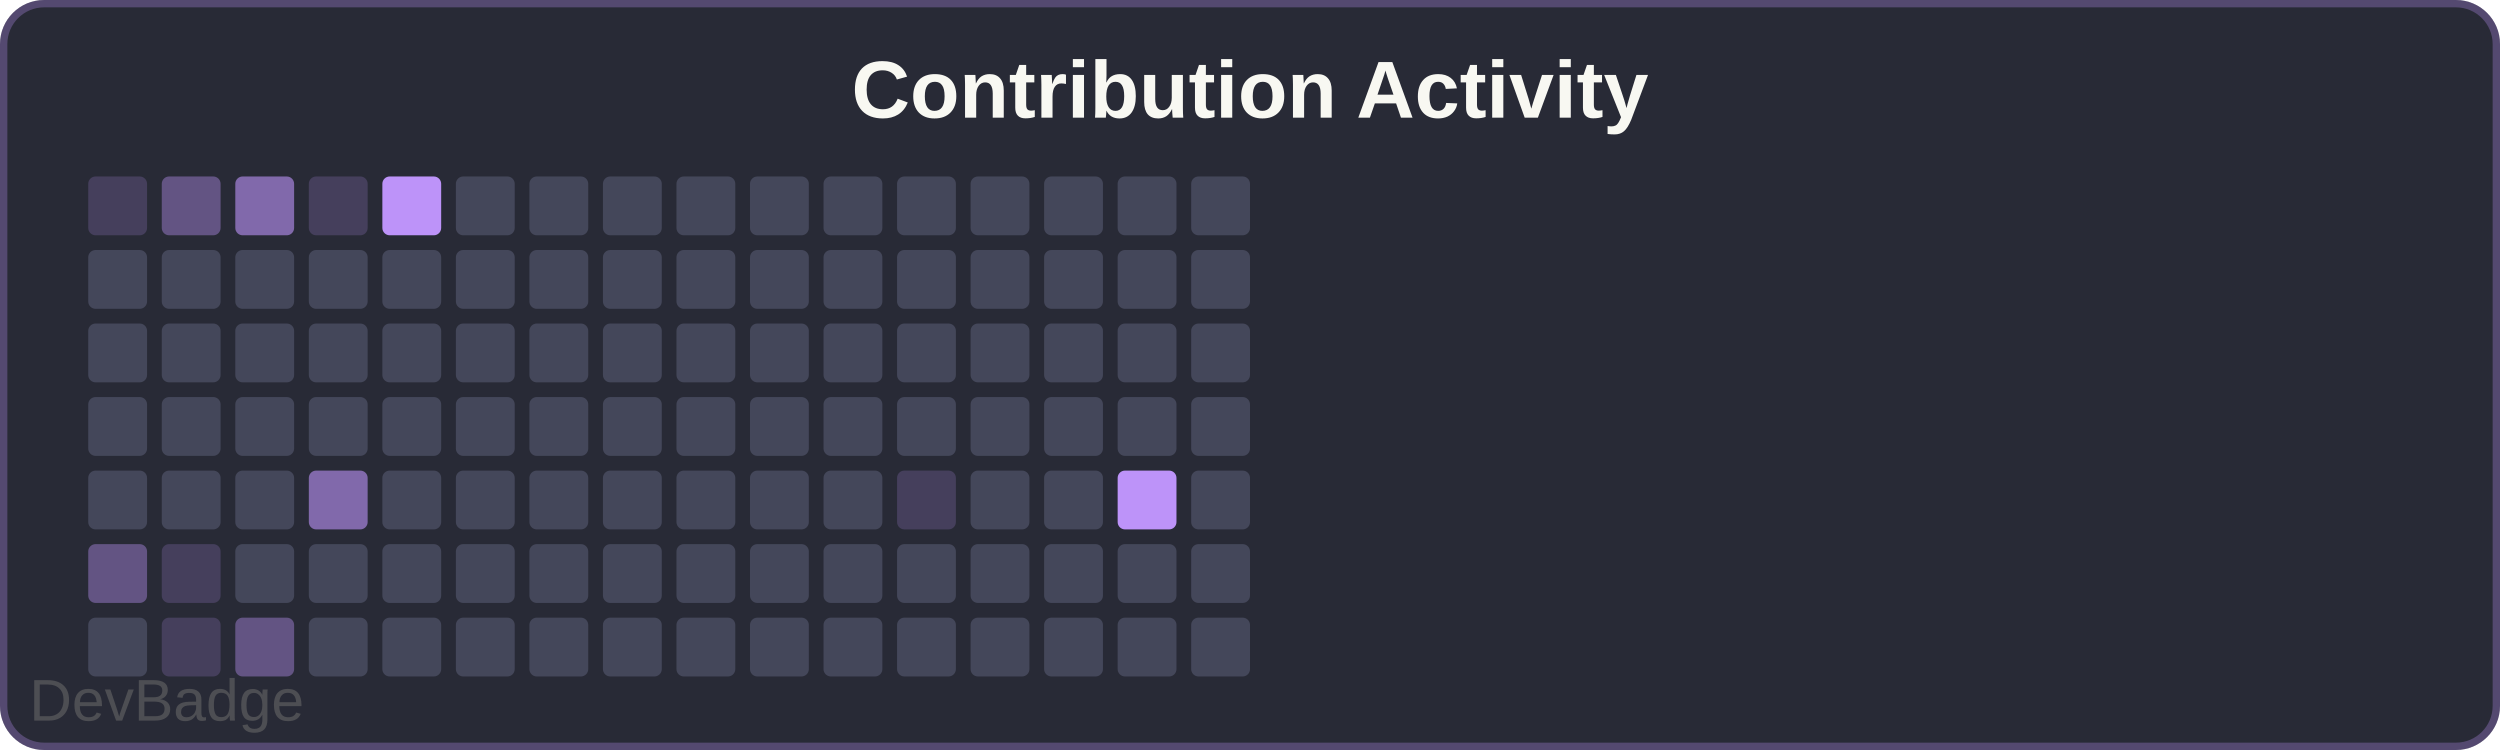
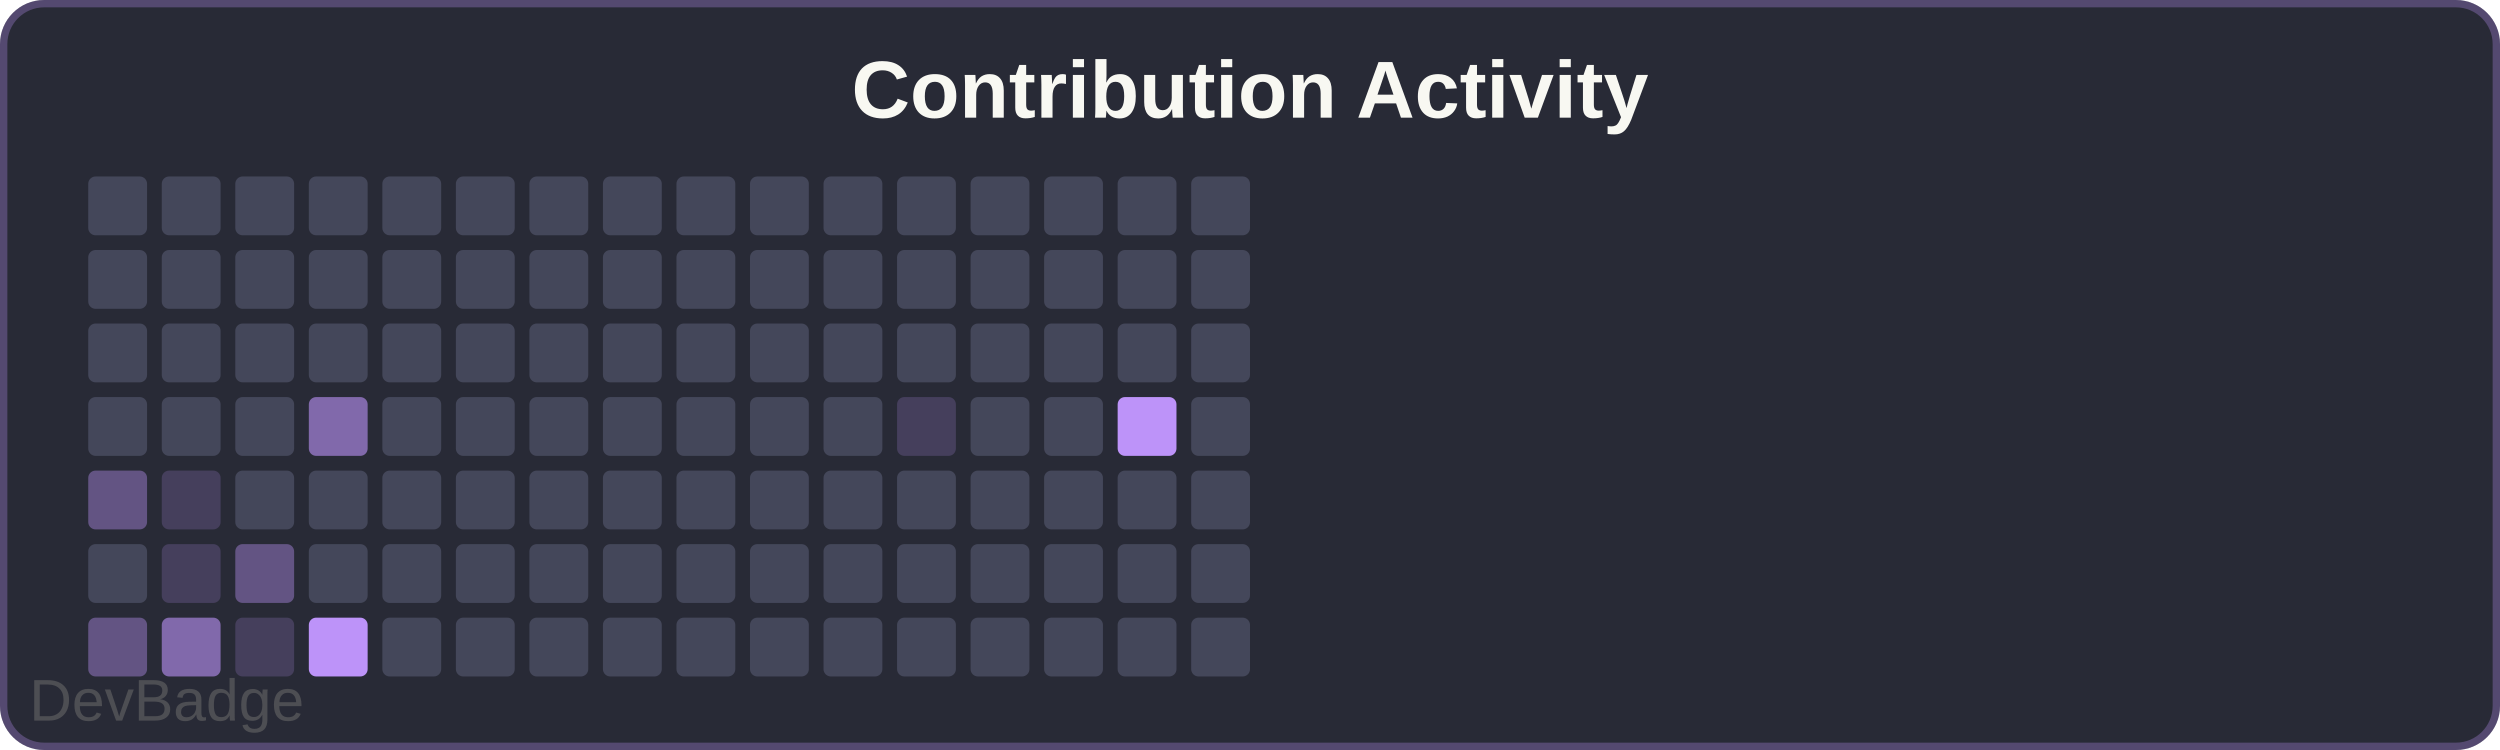
<svg xmlns="http://www.w3.org/2000/svg" width="340" height="102" viewBox="0 0 340 102">
  <rect width="340" height="102" rx="6" fill="#282a36" />
  <rect x="0.5" y="0.5" width="339" height="101" rx="5.5" fill="none" stroke="#bd93f9" stroke-width="1" opacity="0.3" />
  <text x="170" y="16" font-family="Arial, sans-serif" font-size="11" font-weight="600" fill="#f8f8f2" text-anchor="middle">Contribution Activity</text>
-   <rect x="12" y="24" width="8" height="8" rx="1" fill="#bd93f933" />
+   <rect x="12" y="24" width="8" height="8" rx="1" fill="#44475a" />
  <rect x="12" y="34" width="8" height="8" rx="1" fill="#44475a" />
  <rect x="12" y="44" width="8" height="8" rx="1" fill="#44475a" />
  <rect x="12" y="54" width="8" height="8" rx="1" fill="#44475a" />
-   <rect x="12" y="64" width="8" height="8" rx="1" fill="#44475a" />
-   <rect x="12" y="74" width="8" height="8" rx="1" fill="#bd93f966" />
-   <rect x="12" y="84" width="8" height="8" rx="1" fill="#44475a" />
-   <rect x="22" y="24" width="8" height="8" rx="1" fill="#bd93f966" />
+   <rect x="12" y="64" width="8" height="8" rx="1" fill="#bd93f966" />
+   <rect x="12" y="74" width="8" height="8" rx="1" fill="#44475a" />
+   <rect x="12" y="84" width="8" height="8" rx="1" fill="#bd93f966" />
+   <rect x="22" y="24" width="8" height="8" rx="1" fill="#44475a" />
  <rect x="22" y="34" width="8" height="8" rx="1" fill="#44475a" />
  <rect x="22" y="44" width="8" height="8" rx="1" fill="#44475a" />
  <rect x="22" y="54" width="8" height="8" rx="1" fill="#44475a" />
-   <rect x="22" y="64" width="8" height="8" rx="1" fill="#44475a" />
+   <rect x="22" y="64" width="8" height="8" rx="1" fill="#bd93f933" />
  <rect x="22" y="74" width="8" height="8" rx="1" fill="#bd93f933" />
-   <rect x="22" y="84" width="8" height="8" rx="1" fill="#bd93f933" />
-   <rect x="32" y="24" width="8" height="8" rx="1" fill="#bd93f999" />
+   <rect x="22" y="84" width="8" height="8" rx="1" fill="#bd93f999" />
+   <rect x="32" y="24" width="8" height="8" rx="1" fill="#44475a" />
  <rect x="32" y="34" width="8" height="8" rx="1" fill="#44475a" />
  <rect x="32" y="44" width="8" height="8" rx="1" fill="#44475a" />
  <rect x="32" y="54" width="8" height="8" rx="1" fill="#44475a" />
  <rect x="32" y="64" width="8" height="8" rx="1" fill="#44475a" />
-   <rect x="32" y="74" width="8" height="8" rx="1" fill="#44475a" />
-   <rect x="32" y="84" width="8" height="8" rx="1" fill="#bd93f966" />
-   <rect x="42" y="24" width="8" height="8" rx="1" fill="#bd93f933" />
+   <rect x="32" y="74" width="8" height="8" rx="1" fill="#bd93f966" />
+   <rect x="32" y="84" width="8" height="8" rx="1" fill="#bd93f933" />
+   <rect x="42" y="24" width="8" height="8" rx="1" fill="#44475a" />
  <rect x="42" y="34" width="8" height="8" rx="1" fill="#44475a" />
  <rect x="42" y="44" width="8" height="8" rx="1" fill="#44475a" />
-   <rect x="42" y="54" width="8" height="8" rx="1" fill="#44475a" />
-   <rect x="42" y="64" width="8" height="8" rx="1" fill="#bd93f999" />
+   <rect x="42" y="54" width="8" height="8" rx="1" fill="#bd93f999" />
+   <rect x="42" y="64" width="8" height="8" rx="1" fill="#44475a" />
  <rect x="42" y="74" width="8" height="8" rx="1" fill="#44475a" />
-   <rect x="42" y="84" width="8" height="8" rx="1" fill="#44475a" />
-   <rect x="52" y="24" width="8" height="8" rx="1" fill="#bd93f9" />
+   <rect x="42" y="84" width="8" height="8" rx="1" fill="#bd93f9" />
+   <rect x="52" y="24" width="8" height="8" rx="1" fill="#44475a" />
  <rect x="52" y="34" width="8" height="8" rx="1" fill="#44475a" />
  <rect x="52" y="44" width="8" height="8" rx="1" fill="#44475a" />
  <rect x="52" y="54" width="8" height="8" rx="1" fill="#44475a" />
  <rect x="52" y="64" width="8" height="8" rx="1" fill="#44475a" />
  <rect x="52" y="74" width="8" height="8" rx="1" fill="#44475a" />
  <rect x="52" y="84" width="8" height="8" rx="1" fill="#44475a" />
  <rect x="62" y="24" width="8" height="8" rx="1" fill="#44475a" />
  <rect x="62" y="34" width="8" height="8" rx="1" fill="#44475a" />
  <rect x="62" y="44" width="8" height="8" rx="1" fill="#44475a" />
  <rect x="62" y="54" width="8" height="8" rx="1" fill="#44475a" />
  <rect x="62" y="64" width="8" height="8" rx="1" fill="#44475a" />
  <rect x="62" y="74" width="8" height="8" rx="1" fill="#44475a" />
  <rect x="62" y="84" width="8" height="8" rx="1" fill="#44475a" />
  <rect x="72" y="24" width="8" height="8" rx="1" fill="#44475a" />
  <rect x="72" y="34" width="8" height="8" rx="1" fill="#44475a" />
  <rect x="72" y="44" width="8" height="8" rx="1" fill="#44475a" />
  <rect x="72" y="54" width="8" height="8" rx="1" fill="#44475a" />
  <rect x="72" y="64" width="8" height="8" rx="1" fill="#44475a" />
  <rect x="72" y="74" width="8" height="8" rx="1" fill="#44475a" />
  <rect x="72" y="84" width="8" height="8" rx="1" fill="#44475a" />
  <rect x="82" y="24" width="8" height="8" rx="1" fill="#44475a" />
  <rect x="82" y="34" width="8" height="8" rx="1" fill="#44475a" />
  <rect x="82" y="44" width="8" height="8" rx="1" fill="#44475a" />
  <rect x="82" y="54" width="8" height="8" rx="1" fill="#44475a" />
  <rect x="82" y="64" width="8" height="8" rx="1" fill="#44475a" />
  <rect x="82" y="74" width="8" height="8" rx="1" fill="#44475a" />
  <rect x="82" y="84" width="8" height="8" rx="1" fill="#44475a" />
  <rect x="92" y="24" width="8" height="8" rx="1" fill="#44475a" />
  <rect x="92" y="34" width="8" height="8" rx="1" fill="#44475a" />
  <rect x="92" y="44" width="8" height="8" rx="1" fill="#44475a" />
  <rect x="92" y="54" width="8" height="8" rx="1" fill="#44475a" />
  <rect x="92" y="64" width="8" height="8" rx="1" fill="#44475a" />
  <rect x="92" y="74" width="8" height="8" rx="1" fill="#44475a" />
  <rect x="92" y="84" width="8" height="8" rx="1" fill="#44475a" />
  <rect x="102" y="24" width="8" height="8" rx="1" fill="#44475a" />
  <rect x="102" y="34" width="8" height="8" rx="1" fill="#44475a" />
  <rect x="102" y="44" width="8" height="8" rx="1" fill="#44475a" />
  <rect x="102" y="54" width="8" height="8" rx="1" fill="#44475a" />
  <rect x="102" y="64" width="8" height="8" rx="1" fill="#44475a" />
  <rect x="102" y="74" width="8" height="8" rx="1" fill="#44475a" />
  <rect x="102" y="84" width="8" height="8" rx="1" fill="#44475a" />
  <rect x="112" y="24" width="8" height="8" rx="1" fill="#44475a" />
  <rect x="112" y="34" width="8" height="8" rx="1" fill="#44475a" />
  <rect x="112" y="44" width="8" height="8" rx="1" fill="#44475a" />
  <rect x="112" y="54" width="8" height="8" rx="1" fill="#44475a" />
  <rect x="112" y="64" width="8" height="8" rx="1" fill="#44475a" />
  <rect x="112" y="74" width="8" height="8" rx="1" fill="#44475a" />
  <rect x="112" y="84" width="8" height="8" rx="1" fill="#44475a" />
  <rect x="122" y="24" width="8" height="8" rx="1" fill="#44475a" />
  <rect x="122" y="34" width="8" height="8" rx="1" fill="#44475a" />
  <rect x="122" y="44" width="8" height="8" rx="1" fill="#44475a" />
-   <rect x="122" y="54" width="8" height="8" rx="1" fill="#44475a" />
-   <rect x="122" y="64" width="8" height="8" rx="1" fill="#bd93f933" />
+   <rect x="122" y="54" width="8" height="8" rx="1" fill="#bd93f933" />
+   <rect x="122" y="64" width="8" height="8" rx="1" fill="#44475a" />
  <rect x="122" y="74" width="8" height="8" rx="1" fill="#44475a" />
  <rect x="122" y="84" width="8" height="8" rx="1" fill="#44475a" />
  <rect x="132" y="24" width="8" height="8" rx="1" fill="#44475a" />
  <rect x="132" y="34" width="8" height="8" rx="1" fill="#44475a" />
  <rect x="132" y="44" width="8" height="8" rx="1" fill="#44475a" />
  <rect x="132" y="54" width="8" height="8" rx="1" fill="#44475a" />
  <rect x="132" y="64" width="8" height="8" rx="1" fill="#44475a" />
  <rect x="132" y="74" width="8" height="8" rx="1" fill="#44475a" />
  <rect x="132" y="84" width="8" height="8" rx="1" fill="#44475a" />
  <rect x="142" y="24" width="8" height="8" rx="1" fill="#44475a" />
  <rect x="142" y="34" width="8" height="8" rx="1" fill="#44475a" />
  <rect x="142" y="44" width="8" height="8" rx="1" fill="#44475a" />
  <rect x="142" y="54" width="8" height="8" rx="1" fill="#44475a" />
  <rect x="142" y="64" width="8" height="8" rx="1" fill="#44475a" />
  <rect x="142" y="74" width="8" height="8" rx="1" fill="#44475a" />
  <rect x="142" y="84" width="8" height="8" rx="1" fill="#44475a" />
  <rect x="152" y="24" width="8" height="8" rx="1" fill="#44475a" />
  <rect x="152" y="34" width="8" height="8" rx="1" fill="#44475a" />
  <rect x="152" y="44" width="8" height="8" rx="1" fill="#44475a" />
-   <rect x="152" y="54" width="8" height="8" rx="1" fill="#44475a" />
-   <rect x="152" y="64" width="8" height="8" rx="1" fill="#bd93f9" />
+   <rect x="152" y="54" width="8" height="8" rx="1" fill="#bd93f9" />
+   <rect x="152" y="64" width="8" height="8" rx="1" fill="#44475a" />
  <rect x="152" y="74" width="8" height="8" rx="1" fill="#44475a" />
  <rect x="152" y="84" width="8" height="8" rx="1" fill="#44475a" />
  <rect x="162" y="24" width="8" height="8" rx="1" fill="#44475a" />
  <rect x="162" y="34" width="8" height="8" rx="1" fill="#44475a" />
  <rect x="162" y="44" width="8" height="8" rx="1" fill="#44475a" />
  <rect x="162" y="54" width="8" height="8" rx="1" fill="#44475a" />
  <rect x="162" y="64" width="8" height="8" rx="1" fill="#44475a" />
  <rect x="162" y="74" width="8" height="8" rx="1" fill="#44475a" />
  <rect x="162" y="84" width="8" height="8" rx="1" fill="#44475a" />
  <a href="https://github.com/sochiautoparts/devbadge" target="_blank">
    <text x="4" y="98" font-family="Arial, sans-serif" font-size="8" fill="#666666" opacity="0.6">DevBadge</text>
  </a>
</svg>
